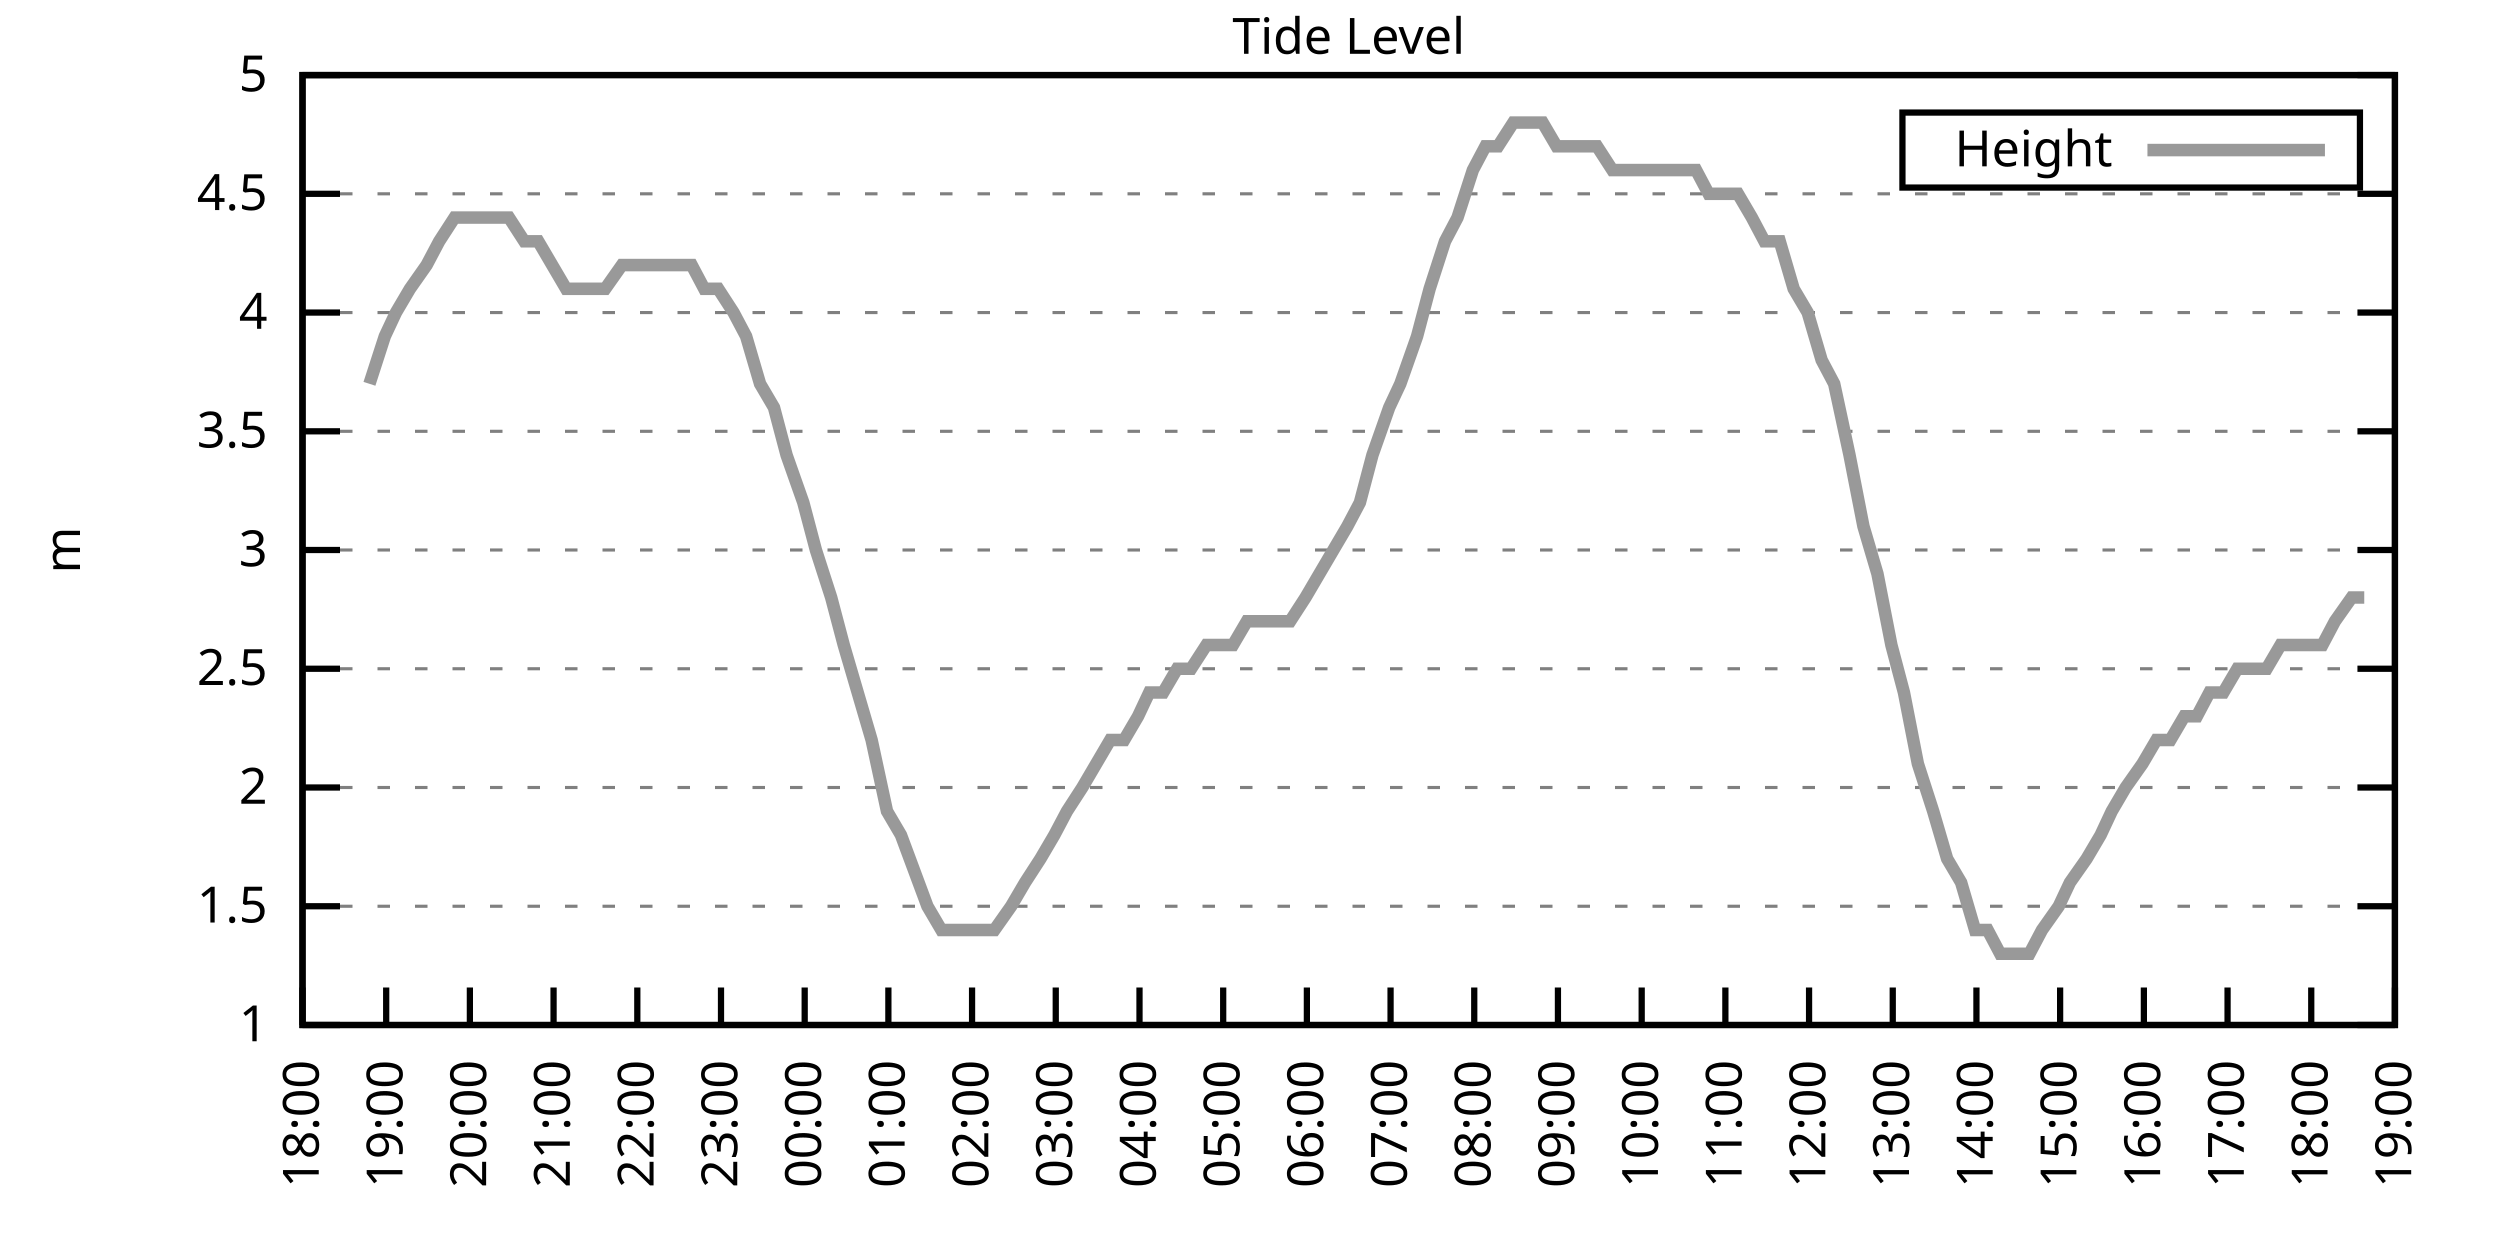
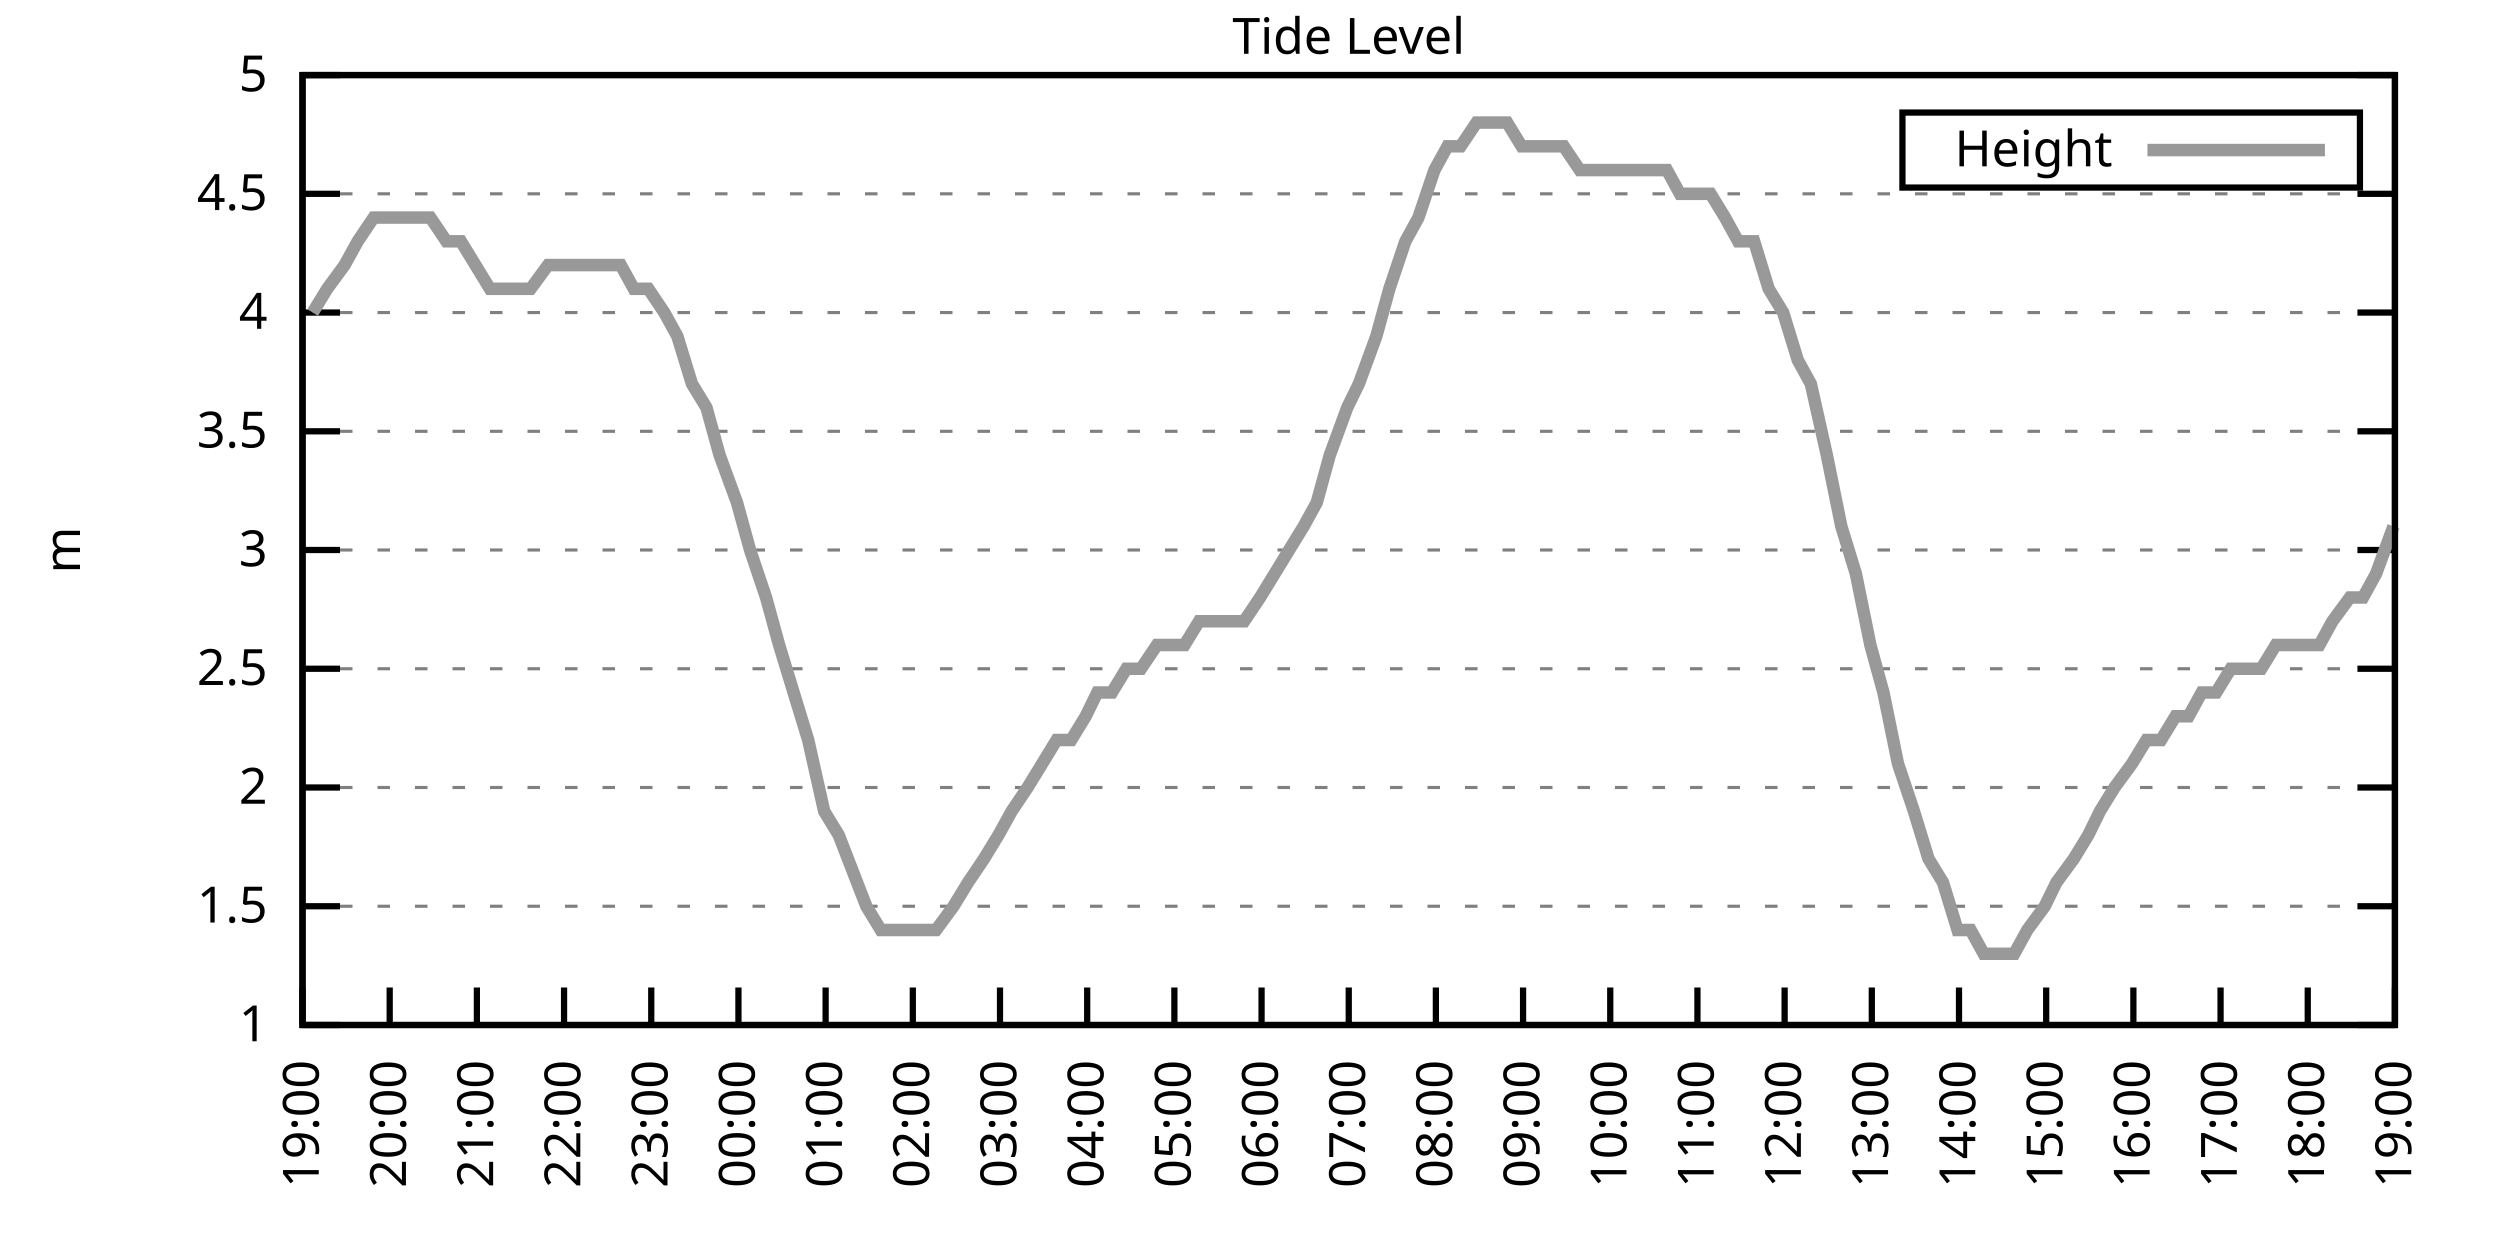
<svg xmlns="http://www.w3.org/2000/svg" xmlns:xlink="http://www.w3.org/1999/xlink" width="400" height="200" viewBox="0 0 400 200">
  <g id="gnuplot_canvas">
    <rect x="0" y="0" width="400" height="200" fill="none" />
    <defs>
      <circle id="gpDot" r="0.5" stroke-width="0.5" stroke="currentColor" />
      <path id="gpPt0" stroke-width="0.333" stroke="currentColor" d="M-1,0 h2 M0,-1 v2" />
      <path id="gpPt1" stroke-width="0.333" stroke="currentColor" d="M-1,-1 L1,1 M1,-1 L-1,1" />
      <path id="gpPt2" stroke-width="0.333" stroke="currentColor" d="M-1,0 L1,0 M0,-1 L0,1 M-1,-1 L1,1 M-1,1 L1,-1" />
      <rect id="gpPt3" stroke-width="0.333" stroke="currentColor" x="-1" y="-1" width="2" height="2" />
      <rect id="gpPt4" stroke-width="0.333" stroke="currentColor" fill="currentColor" x="-1" y="-1" width="2" height="2" />
      <circle id="gpPt5" stroke-width="0.333" stroke="currentColor" cx="0" cy="0" r="1" />
      <use xlink:href="#gpPt5" id="gpPt6" fill="currentColor" stroke="none" />
      <path id="gpPt7" stroke-width="0.333" stroke="currentColor" d="M0,-1.33 L-1.33,0.67 L1.33,0.67 z" />
      <use xlink:href="#gpPt7" id="gpPt8" fill="currentColor" stroke="none" />
      <use xlink:href="#gpPt7" id="gpPt9" stroke="currentColor" transform="rotate(180)" />
      <use xlink:href="#gpPt9" id="gpPt10" fill="currentColor" stroke="none" />
      <use xlink:href="#gpPt3" id="gpPt11" stroke="currentColor" transform="rotate(45)" />
      <use xlink:href="#gpPt11" id="gpPt12" fill="currentColor" stroke="none" />
      <path id="gpPt13" stroke-width="0.333" stroke="currentColor" d="M0,1.330 L1.265,0.411 L0.782,-1.067 L-0.782,-1.076 L-1.265,0.411 z" />
      <use xlink:href="#gpPt13" id="gpPt14" fill="currentColor" stroke="none" />
      <filter id="textbox" filterUnits="objectBoundingBox" x="0" y="0" height="1" width="1">
        <feFlood flood-color="white" flood-opacity="1" result="bgnd" />
        <feComposite in="SourceGraphic" in2="bgnd" operator="atop" />
      </filter>
      <filter id="greybox" filterUnits="objectBoundingBox" x="0" y="0" height="1" width="1">
        <feFlood flood-color="lightgrey" flood-opacity="1" result="grey" />
        <feComposite in="SourceGraphic" in2="grey" operator="atop" />
      </filter>
    </defs>
    <g fill="none" color="white" stroke="currentColor" stroke-width="1.00" stroke-linecap="butt" stroke-linejoin="miter">
</g>
    <g fill="none" color="black" stroke="currentColor" stroke-width="1.00" stroke-linecap="butt" stroke-linejoin="miter">
      <g stroke="none" shape-rendering="crispEdges">
        <polygon fill="rgb(255, 255, 255)" points="48.40,164.00 383.18,164.00 383.18,12.02 48.40,12.02 " />
      </g>
    </g>
    <g fill="none" color="black" stroke="currentColor" stroke-width="1.00" stroke-linecap="butt" stroke-linejoin="miter">
</g>
    <g fill="none" color="black" stroke="black" stroke-width="0.50" stroke-linecap="butt" stroke-linejoin="miter">
</g>
    <g fill="none" color="gray" stroke="currentColor" stroke-width="0.50" stroke-linecap="butt" stroke-linejoin="miter">
      <path stroke="gray" stroke-dasharray="2,4" class="gridline" d="M48.40,164.00 L383.19,164.00  " />
    </g>
    <g fill="none" color="gray" stroke="gray" stroke-width="1.00" stroke-linecap="butt" stroke-linejoin="miter">
</g>
    <g fill="none" color="black" stroke="currentColor" stroke-width="1.00" stroke-linecap="butt" stroke-linejoin="miter">
      <path stroke="black" d="M48.40,164.00 L54.40,164.00 M383.19,164.00 L377.19,164.00  " />
      <g transform="translate(42.80,166.60)" stroke="none" fill="black" font-family="Sans" font-size="8.00" text-anchor="end">
        <text>
          <tspan font-family="Sans"> 1</tspan>
        </text>
      </g>
    </g>
    <g fill="none" color="black" stroke="currentColor" stroke-width="1.00" stroke-linecap="butt" stroke-linejoin="miter">
</g>
    <g fill="none" color="black" stroke="black" stroke-width="0.50" stroke-linecap="butt" stroke-linejoin="miter">
</g>
    <g fill="none" color="gray" stroke="currentColor" stroke-width="0.50" stroke-linecap="butt" stroke-linejoin="miter">
      <path stroke="gray" stroke-dasharray="2,4" class="gridline" d="M48.40,145.00 L383.19,145.00  " />
    </g>
    <g fill="none" color="gray" stroke="gray" stroke-width="1.00" stroke-linecap="butt" stroke-linejoin="miter">
</g>
    <g fill="none" color="black" stroke="currentColor" stroke-width="1.00" stroke-linecap="butt" stroke-linejoin="miter">
      <path stroke="black" d="M48.40,145.00 L54.40,145.00 M383.19,145.00 L377.19,145.00  " />
      <g transform="translate(42.80,147.60)" stroke="none" fill="black" font-family="Sans" font-size="8.00" text-anchor="end">
        <text>
          <tspan font-family="Sans"> 1.5</tspan>
        </text>
      </g>
    </g>
    <g fill="none" color="black" stroke="currentColor" stroke-width="1.00" stroke-linecap="butt" stroke-linejoin="miter">
</g>
    <g fill="none" color="black" stroke="black" stroke-width="0.50" stroke-linecap="butt" stroke-linejoin="miter">
</g>
    <g fill="none" color="gray" stroke="currentColor" stroke-width="0.50" stroke-linecap="butt" stroke-linejoin="miter">
      <path stroke="gray" stroke-dasharray="2,4" class="gridline" d="M48.40,126.00 L383.19,126.00  " />
    </g>
    <g fill="none" color="gray" stroke="gray" stroke-width="1.00" stroke-linecap="butt" stroke-linejoin="miter">
</g>
    <g fill="none" color="black" stroke="currentColor" stroke-width="1.00" stroke-linecap="butt" stroke-linejoin="miter">
      <path stroke="black" d="M48.40,126.00 L54.40,126.00 M383.19,126.00 L377.19,126.00  " />
      <g transform="translate(42.80,128.60)" stroke="none" fill="black" font-family="Sans" font-size="8.00" text-anchor="end">
        <text>
          <tspan font-family="Sans"> 2</tspan>
        </text>
      </g>
    </g>
    <g fill="none" color="black" stroke="currentColor" stroke-width="1.00" stroke-linecap="butt" stroke-linejoin="miter">
</g>
    <g fill="none" color="black" stroke="black" stroke-width="0.50" stroke-linecap="butt" stroke-linejoin="miter">
</g>
    <g fill="none" color="gray" stroke="currentColor" stroke-width="0.50" stroke-linecap="butt" stroke-linejoin="miter">
      <path stroke="gray" stroke-dasharray="2,4" class="gridline" d="M48.40,107.00 L383.19,107.00  " />
    </g>
    <g fill="none" color="gray" stroke="gray" stroke-width="1.00" stroke-linecap="butt" stroke-linejoin="miter">
</g>
    <g fill="none" color="black" stroke="currentColor" stroke-width="1.00" stroke-linecap="butt" stroke-linejoin="miter">
      <path stroke="black" d="M48.40,107.00 L54.40,107.00 M383.19,107.00 L377.19,107.00  " />
      <g transform="translate(42.80,109.60)" stroke="none" fill="black" font-family="Sans" font-size="8.00" text-anchor="end">
        <text>
          <tspan font-family="Sans"> 2.5</tspan>
        </text>
      </g>
    </g>
    <g fill="none" color="black" stroke="currentColor" stroke-width="1.00" stroke-linecap="butt" stroke-linejoin="miter">
</g>
    <g fill="none" color="black" stroke="black" stroke-width="0.50" stroke-linecap="butt" stroke-linejoin="miter">
</g>
    <g fill="none" color="gray" stroke="currentColor" stroke-width="0.50" stroke-linecap="butt" stroke-linejoin="miter">
      <path stroke="gray" stroke-dasharray="2,4" class="gridline" d="M48.40,88.00 L383.19,88.00  " />
    </g>
    <g fill="none" color="gray" stroke="gray" stroke-width="1.00" stroke-linecap="butt" stroke-linejoin="miter">
</g>
    <g fill="none" color="black" stroke="currentColor" stroke-width="1.00" stroke-linecap="butt" stroke-linejoin="miter">
      <path stroke="black" d="M48.40,88.00 L54.40,88.00 M383.19,88.00 L377.19,88.00  " />
      <g transform="translate(42.80,90.60)" stroke="none" fill="black" font-family="Sans" font-size="8.00" text-anchor="end">
        <text>
          <tspan font-family="Sans"> 3</tspan>
        </text>
      </g>
    </g>
    <g fill="none" color="black" stroke="currentColor" stroke-width="1.00" stroke-linecap="butt" stroke-linejoin="miter">
</g>
    <g fill="none" color="black" stroke="black" stroke-width="0.50" stroke-linecap="butt" stroke-linejoin="miter">
</g>
    <g fill="none" color="gray" stroke="currentColor" stroke-width="0.50" stroke-linecap="butt" stroke-linejoin="miter">
      <path stroke="gray" stroke-dasharray="2,4" class="gridline" d="M48.40,69.01 L383.19,69.01  " />
    </g>
    <g fill="none" color="gray" stroke="gray" stroke-width="1.00" stroke-linecap="butt" stroke-linejoin="miter">
</g>
    <g fill="none" color="black" stroke="currentColor" stroke-width="1.00" stroke-linecap="butt" stroke-linejoin="miter">
      <path stroke="black" d="M48.40,69.01 L54.40,69.01 M383.19,69.01 L377.19,69.01  " />
      <g transform="translate(42.80,71.61)" stroke="none" fill="black" font-family="Sans" font-size="8.00" text-anchor="end">
        <text>
          <tspan font-family="Sans"> 3.5</tspan>
        </text>
      </g>
    </g>
    <g fill="none" color="black" stroke="currentColor" stroke-width="1.00" stroke-linecap="butt" stroke-linejoin="miter">
</g>
    <g fill="none" color="black" stroke="black" stroke-width="0.50" stroke-linecap="butt" stroke-linejoin="miter">
</g>
    <g fill="none" color="gray" stroke="currentColor" stroke-width="0.50" stroke-linecap="butt" stroke-linejoin="miter">
      <path stroke="gray" stroke-dasharray="2,4" class="gridline" d="M48.40,50.01 L383.19,50.01  " />
    </g>
    <g fill="none" color="gray" stroke="gray" stroke-width="1.00" stroke-linecap="butt" stroke-linejoin="miter">
</g>
    <g fill="none" color="black" stroke="currentColor" stroke-width="1.00" stroke-linecap="butt" stroke-linejoin="miter">
      <path stroke="black" d="M48.40,50.01 L54.40,50.01 M383.19,50.01 L377.19,50.01  " />
      <g transform="translate(42.80,52.61)" stroke="none" fill="black" font-family="Sans" font-size="8.00" text-anchor="end">
        <text>
          <tspan font-family="Sans"> 4</tspan>
        </text>
      </g>
    </g>
    <g fill="none" color="black" stroke="currentColor" stroke-width="1.00" stroke-linecap="butt" stroke-linejoin="miter">
</g>
    <g fill="none" color="black" stroke="black" stroke-width="0.50" stroke-linecap="butt" stroke-linejoin="miter">
</g>
    <g fill="none" color="gray" stroke="currentColor" stroke-width="0.50" stroke-linecap="butt" stroke-linejoin="miter">
      <path stroke="gray" stroke-dasharray="2,4" class="gridline" d="M48.40,31.01 L383.19,31.01  " />
    </g>
    <g fill="none" color="gray" stroke="gray" stroke-width="1.00" stroke-linecap="butt" stroke-linejoin="miter">
</g>
    <g fill="none" color="black" stroke="currentColor" stroke-width="1.00" stroke-linecap="butt" stroke-linejoin="miter">
      <path stroke="black" d="M48.40,31.01 L54.40,31.01 M383.19,31.01 L377.19,31.01  " />
      <g transform="translate(42.80,33.61)" stroke="none" fill="black" font-family="Sans" font-size="8.00" text-anchor="end">
        <text>
          <tspan font-family="Sans"> 4.5</tspan>
        </text>
      </g>
    </g>
    <g fill="none" color="black" stroke="currentColor" stroke-width="1.00" stroke-linecap="butt" stroke-linejoin="miter">
</g>
    <g fill="none" color="black" stroke="black" stroke-width="0.50" stroke-linecap="butt" stroke-linejoin="miter">
</g>
    <g fill="none" color="gray" stroke="currentColor" stroke-width="0.50" stroke-linecap="butt" stroke-linejoin="miter">
      <path stroke="gray" stroke-dasharray="2,4" class="gridline" d="M48.40,12.01 L383.19,12.01  " />
    </g>
    <g fill="none" color="gray" stroke="gray" stroke-width="1.00" stroke-linecap="butt" stroke-linejoin="miter">
</g>
    <g fill="none" color="black" stroke="currentColor" stroke-width="1.00" stroke-linecap="butt" stroke-linejoin="miter">
      <path stroke="black" d="M48.40,12.01 L54.40,12.01 M383.19,12.01 L377.19,12.01  " />
      <g transform="translate(42.80,14.61)" stroke="none" fill="black" font-family="Sans" font-size="8.00" text-anchor="end">
        <text>
          <tspan font-family="Sans"> 5</tspan>
        </text>
      </g>
    </g>
    <g fill="none" color="black" stroke="currentColor" stroke-width="1.00" stroke-linecap="butt" stroke-linejoin="miter">
      <path stroke="black" d="M48.40,164.00 L48.40,158.00  " />
      <g transform="translate(51.00,169.60) rotate(270.00)" stroke="none" fill="black" font-family="Sans" font-size="8.00" text-anchor="end">
        <text>
-           <tspan font-family="Sans">18:00</tspan>
-         </text>
-       </g>
-     </g>
-     <g fill="none" color="black" stroke="currentColor" stroke-width="1.00" stroke-linecap="butt" stroke-linejoin="miter">
-       <path stroke="black" d="M61.79,164.00 L61.79,158.00  " />
-       <g transform="translate(64.39,169.60) rotate(270.00)" stroke="none" fill="black" font-family="Sans" font-size="8.00" text-anchor="end">
-         <text>
          <tspan font-family="Sans">19:00</tspan>
        </text>
      </g>
    </g>
    <g fill="none" color="black" stroke="currentColor" stroke-width="1.00" stroke-linecap="butt" stroke-linejoin="miter">
-       <path stroke="black" d="M75.18,164.00 L75.18,158.00  " />
-       <g transform="translate(77.78,169.60) rotate(270.00)" stroke="none" fill="black" font-family="Sans" font-size="8.00" text-anchor="end">
+       <path stroke="black" d="M62.35,164.00 L62.35,158.00  " />
+       <g transform="translate(64.95,169.60) rotate(270.00)" stroke="none" fill="black" font-family="Sans" font-size="8.00" text-anchor="end">
        <text>
          <tspan font-family="Sans">20:00</tspan>
        </text>
      </g>
    </g>
    <g fill="none" color="black" stroke="currentColor" stroke-width="1.00" stroke-linecap="butt" stroke-linejoin="miter">
-       <path stroke="black" d="M88.57,164.00 L88.57,158.00  " />
-       <g transform="translate(91.17,169.60) rotate(270.00)" stroke="none" fill="black" font-family="Sans" font-size="8.00" text-anchor="end">
+       <path stroke="black" d="M76.30,164.00 L76.30,158.00  " />
+       <g transform="translate(78.90,169.60) rotate(270.00)" stroke="none" fill="black" font-family="Sans" font-size="8.00" text-anchor="end">
        <text>
          <tspan font-family="Sans">21:00</tspan>
        </text>
      </g>
    </g>
    <g fill="none" color="black" stroke="currentColor" stroke-width="1.00" stroke-linecap="butt" stroke-linejoin="miter">
-       <path stroke="black" d="M101.97,164.00 L101.97,158.00  " />
-       <g transform="translate(104.57,169.60) rotate(270.00)" stroke="none" fill="black" font-family="Sans" font-size="8.00" text-anchor="end">
+       <path stroke="black" d="M90.25,164.00 L90.25,158.00  " />
+       <g transform="translate(92.85,169.60) rotate(270.00)" stroke="none" fill="black" font-family="Sans" font-size="8.00" text-anchor="end">
        <text>
          <tspan font-family="Sans">22:00</tspan>
        </text>
      </g>
    </g>
    <g fill="none" color="black" stroke="currentColor" stroke-width="1.00" stroke-linecap="butt" stroke-linejoin="miter">
-       <path stroke="black" d="M115.36,164.00 L115.36,158.00  " />
-       <g transform="translate(117.96,169.60) rotate(270.00)" stroke="none" fill="black" font-family="Sans" font-size="8.00" text-anchor="end">
+       <path stroke="black" d="M104.20,164.00 L104.20,158.00  " />
+       <g transform="translate(106.80,169.60) rotate(270.00)" stroke="none" fill="black" font-family="Sans" font-size="8.00" text-anchor="end">
        <text>
          <tspan font-family="Sans">23:00</tspan>
        </text>
      </g>
    </g>
    <g fill="none" color="black" stroke="currentColor" stroke-width="1.00" stroke-linecap="butt" stroke-linejoin="miter">
-       <path stroke="black" d="M128.75,164.00 L128.75,158.00  " />
-       <g transform="translate(131.35,169.60) rotate(270.00)" stroke="none" fill="black" font-family="Sans" font-size="8.00" text-anchor="end">
+       <path stroke="black" d="M118.15,164.00 L118.15,158.00  " />
+       <g transform="translate(120.75,169.60) rotate(270.00)" stroke="none" fill="black" font-family="Sans" font-size="8.00" text-anchor="end">
        <text>
          <tspan font-family="Sans">00:00</tspan>
        </text>
      </g>
    </g>
    <g fill="none" color="black" stroke="currentColor" stroke-width="1.00" stroke-linecap="butt" stroke-linejoin="miter">
-       <path stroke="black" d="M142.14,164.00 L142.14,158.00  " />
-       <g transform="translate(144.74,169.60) rotate(270.00)" stroke="none" fill="black" font-family="Sans" font-size="8.00" text-anchor="end">
+       <path stroke="black" d="M132.10,164.00 L132.10,158.00  " />
+       <g transform="translate(134.70,169.60) rotate(270.00)" stroke="none" fill="black" font-family="Sans" font-size="8.00" text-anchor="end">
        <text>
          <tspan font-family="Sans">01:00</tspan>
        </text>
      </g>
    </g>
    <g fill="none" color="black" stroke="currentColor" stroke-width="1.00" stroke-linecap="butt" stroke-linejoin="miter">
-       <path stroke="black" d="M155.53,164.00 L155.53,158.00  " />
-       <g transform="translate(158.13,169.60) rotate(270.00)" stroke="none" fill="black" font-family="Sans" font-size="8.00" text-anchor="end">
+       <path stroke="black" d="M146.05,164.00 L146.05,158.00  " />
+       <g transform="translate(148.65,169.60) rotate(270.00)" stroke="none" fill="black" font-family="Sans" font-size="8.00" text-anchor="end">
        <text>
          <tspan font-family="Sans">02:00</tspan>
        </text>
      </g>
    </g>
    <g fill="none" color="black" stroke="currentColor" stroke-width="1.00" stroke-linecap="butt" stroke-linejoin="miter">
-       <path stroke="black" d="M168.92,164.00 L168.92,158.00  " />
-       <g transform="translate(171.52,169.60) rotate(270.00)" stroke="none" fill="black" font-family="Sans" font-size="8.00" text-anchor="end">
+       <path stroke="black" d="M160.00,164.00 L160.00,158.00  " />
+       <g transform="translate(162.60,169.60) rotate(270.00)" stroke="none" fill="black" font-family="Sans" font-size="8.00" text-anchor="end">
        <text>
          <tspan font-family="Sans">03:00</tspan>
        </text>
      </g>
    </g>
    <g fill="none" color="black" stroke="currentColor" stroke-width="1.00" stroke-linecap="butt" stroke-linejoin="miter">
-       <path stroke="black" d="M182.32,164.00 L182.32,158.00  " />
-       <g transform="translate(184.92,169.60) rotate(270.00)" stroke="none" fill="black" font-family="Sans" font-size="8.00" text-anchor="end">
+       <path stroke="black" d="M173.95,164.00 L173.95,158.00  " />
+       <g transform="translate(176.55,169.60) rotate(270.00)" stroke="none" fill="black" font-family="Sans" font-size="8.00" text-anchor="end">
        <text>
          <tspan font-family="Sans">04:00</tspan>
        </text>
      </g>
    </g>
    <g fill="none" color="black" stroke="currentColor" stroke-width="1.00" stroke-linecap="butt" stroke-linejoin="miter">
-       <path stroke="black" d="M195.71,164.00 L195.71,158.00  " />
-       <g transform="translate(198.31,169.60) rotate(270.00)" stroke="none" fill="black" font-family="Sans" font-size="8.00" text-anchor="end">
+       <path stroke="black" d="M187.90,164.00 L187.90,158.00  " />
+       <g transform="translate(190.50,169.60) rotate(270.00)" stroke="none" fill="black" font-family="Sans" font-size="8.00" text-anchor="end">
        <text>
          <tspan font-family="Sans">05:00</tspan>
        </text>
      </g>
    </g>
    <g fill="none" color="black" stroke="currentColor" stroke-width="1.00" stroke-linecap="butt" stroke-linejoin="miter">
-       <path stroke="black" d="M209.10,164.00 L209.10,158.00  " />
-       <g transform="translate(211.70,169.60) rotate(270.00)" stroke="none" fill="black" font-family="Sans" font-size="8.00" text-anchor="end">
+       <path stroke="black" d="M201.85,164.00 L201.85,158.00  " />
+       <g transform="translate(204.45,169.60) rotate(270.00)" stroke="none" fill="black" font-family="Sans" font-size="8.00" text-anchor="end">
        <text>
          <tspan font-family="Sans">06:00</tspan>
        </text>
      </g>
    </g>
    <g fill="none" color="black" stroke="currentColor" stroke-width="1.00" stroke-linecap="butt" stroke-linejoin="miter">
-       <path stroke="black" d="M222.49,164.00 L222.49,158.00  " />
-       <g transform="translate(225.09,169.60) rotate(270.00)" stroke="none" fill="black" font-family="Sans" font-size="8.00" text-anchor="end">
+       <path stroke="black" d="M215.80,164.00 L215.80,158.00  " />
+       <g transform="translate(218.40,169.60) rotate(270.00)" stroke="none" fill="black" font-family="Sans" font-size="8.00" text-anchor="end">
        <text>
          <tspan font-family="Sans">07:00</tspan>
        </text>
      </g>
    </g>
    <g fill="none" color="black" stroke="currentColor" stroke-width="1.00" stroke-linecap="butt" stroke-linejoin="miter">
-       <path stroke="black" d="M235.88,164.00 L235.88,158.00  " />
-       <g transform="translate(238.48,169.60) rotate(270.00)" stroke="none" fill="black" font-family="Sans" font-size="8.00" text-anchor="end">
+       <path stroke="black" d="M229.74,164.00 L229.74,158.00  " />
+       <g transform="translate(232.34,169.60) rotate(270.00)" stroke="none" fill="black" font-family="Sans" font-size="8.00" text-anchor="end">
        <text>
          <tspan font-family="Sans">08:00</tspan>
        </text>
      </g>
    </g>
    <g fill="none" color="black" stroke="currentColor" stroke-width="1.00" stroke-linecap="butt" stroke-linejoin="miter">
-       <path stroke="black" d="M249.27,164.00 L249.27,158.00  " />
-       <g transform="translate(251.87,169.60) rotate(270.00)" stroke="none" fill="black" font-family="Sans" font-size="8.00" text-anchor="end">
+       <path stroke="black" d="M243.69,164.00 L243.69,158.00  " />
+       <g transform="translate(246.29,169.60) rotate(270.00)" stroke="none" fill="black" font-family="Sans" font-size="8.00" text-anchor="end">
        <text>
          <tspan font-family="Sans">09:00</tspan>
        </text>
      </g>
    </g>
    <g fill="none" color="black" stroke="currentColor" stroke-width="1.00" stroke-linecap="butt" stroke-linejoin="miter">
-       <path stroke="black" d="M262.67,164.00 L262.67,158.00  " />
-       <g transform="translate(265.27,169.60) rotate(270.00)" stroke="none" fill="black" font-family="Sans" font-size="8.00" text-anchor="end">
+       <path stroke="black" d="M257.64,164.00 L257.64,158.00  " />
+       <g transform="translate(260.24,169.60) rotate(270.00)" stroke="none" fill="black" font-family="Sans" font-size="8.00" text-anchor="end">
        <text>
          <tspan font-family="Sans">10:00</tspan>
        </text>
      </g>
    </g>
    <g fill="none" color="black" stroke="currentColor" stroke-width="1.00" stroke-linecap="butt" stroke-linejoin="miter">
-       <path stroke="black" d="M276.06,164.00 L276.06,158.00  " />
-       <g transform="translate(278.66,169.60) rotate(270.00)" stroke="none" fill="black" font-family="Sans" font-size="8.00" text-anchor="end">
+       <path stroke="black" d="M271.59,164.00 L271.59,158.00  " />
+       <g transform="translate(274.19,169.60) rotate(270.00)" stroke="none" fill="black" font-family="Sans" font-size="8.00" text-anchor="end">
        <text>
          <tspan font-family="Sans">11:00</tspan>
        </text>
      </g>
    </g>
    <g fill="none" color="black" stroke="currentColor" stroke-width="1.00" stroke-linecap="butt" stroke-linejoin="miter">
-       <path stroke="black" d="M289.45,164.00 L289.45,158.00  " />
-       <g transform="translate(292.05,169.60) rotate(270.00)" stroke="none" fill="black" font-family="Sans" font-size="8.00" text-anchor="end">
+       <path stroke="black" d="M285.54,164.00 L285.54,158.00  " />
+       <g transform="translate(288.14,169.60) rotate(270.00)" stroke="none" fill="black" font-family="Sans" font-size="8.00" text-anchor="end">
        <text>
          <tspan font-family="Sans">12:00</tspan>
        </text>
      </g>
    </g>
    <g fill="none" color="black" stroke="currentColor" stroke-width="1.00" stroke-linecap="butt" stroke-linejoin="miter">
-       <path stroke="black" d="M302.84,164.00 L302.84,158.00  " />
-       <g transform="translate(305.44,169.60) rotate(270.00)" stroke="none" fill="black" font-family="Sans" font-size="8.00" text-anchor="end">
+       <path stroke="black" d="M299.49,164.00 L299.49,158.00  " />
+       <g transform="translate(302.09,169.60) rotate(270.00)" stroke="none" fill="black" font-family="Sans" font-size="8.00" text-anchor="end">
        <text>
          <tspan font-family="Sans">13:00</tspan>
        </text>
      </g>
    </g>
    <g fill="none" color="black" stroke="currentColor" stroke-width="1.00" stroke-linecap="butt" stroke-linejoin="miter">
-       <path stroke="black" d="M316.23,164.00 L316.23,158.00  " />
-       <g transform="translate(318.83,169.60) rotate(270.00)" stroke="none" fill="black" font-family="Sans" font-size="8.00" text-anchor="end">
+       <path stroke="black" d="M313.44,164.00 L313.44,158.00  " />
+       <g transform="translate(316.04,169.60) rotate(270.00)" stroke="none" fill="black" font-family="Sans" font-size="8.00" text-anchor="end">
        <text>
          <tspan font-family="Sans">14:00</tspan>
        </text>
      </g>
    </g>
    <g fill="none" color="black" stroke="currentColor" stroke-width="1.00" stroke-linecap="butt" stroke-linejoin="miter">
-       <path stroke="black" d="M329.62,164.00 L329.62,158.00  " />
-       <g transform="translate(332.22,169.60) rotate(270.00)" stroke="none" fill="black" font-family="Sans" font-size="8.00" text-anchor="end">
+       <path stroke="black" d="M327.39,164.00 L327.39,158.00  " />
+       <g transform="translate(329.99,169.60) rotate(270.00)" stroke="none" fill="black" font-family="Sans" font-size="8.00" text-anchor="end">
        <text>
          <tspan font-family="Sans">15:00</tspan>
        </text>
      </g>
    </g>
    <g fill="none" color="black" stroke="currentColor" stroke-width="1.00" stroke-linecap="butt" stroke-linejoin="miter">
-       <path stroke="black" d="M343.02,164.00 L343.02,158.00  " />
-       <g transform="translate(345.62,169.60) rotate(270.00)" stroke="none" fill="black" font-family="Sans" font-size="8.00" text-anchor="end">
+       <path stroke="black" d="M341.34,164.00 L341.34,158.00  " />
+       <g transform="translate(343.94,169.60) rotate(270.00)" stroke="none" fill="black" font-family="Sans" font-size="8.00" text-anchor="end">
        <text>
          <tspan font-family="Sans">16:00</tspan>
        </text>
      </g>
    </g>
    <g fill="none" color="black" stroke="currentColor" stroke-width="1.00" stroke-linecap="butt" stroke-linejoin="miter">
-       <path stroke="black" d="M356.41,164.00 L356.41,158.00  " />
-       <g transform="translate(359.01,169.60) rotate(270.00)" stroke="none" fill="black" font-family="Sans" font-size="8.00" text-anchor="end">
+       <path stroke="black" d="M355.29,164.00 L355.29,158.00  " />
+       <g transform="translate(357.89,169.60) rotate(270.00)" stroke="none" fill="black" font-family="Sans" font-size="8.00" text-anchor="end">
        <text>
          <tspan font-family="Sans">17:00</tspan>
        </text>
      </g>
    </g>
    <g fill="none" color="black" stroke="currentColor" stroke-width="1.00" stroke-linecap="butt" stroke-linejoin="miter">
-       <path stroke="black" d="M369.80,164.00 L369.80,158.00  " />
-       <g transform="translate(372.40,169.60) rotate(270.00)" stroke="none" fill="black" font-family="Sans" font-size="8.00" text-anchor="end">
+       <path stroke="black" d="M369.24,164.00 L369.24,158.00  " />
+       <g transform="translate(371.84,169.60) rotate(270.00)" stroke="none" fill="black" font-family="Sans" font-size="8.00" text-anchor="end">
        <text>
          <tspan font-family="Sans">18:00</tspan>
        </text>
      </g>
    </g>
    <g fill="none" color="black" stroke="currentColor" stroke-width="1.00" stroke-linecap="butt" stroke-linejoin="miter">
      <path stroke="black" d="M383.19,164.00 L383.19,158.00  " />
      <g transform="translate(385.79,169.60) rotate(270.00)" stroke="none" fill="black" font-family="Sans" font-size="8.00" text-anchor="end">
        <text>
          <tspan font-family="Sans">19:00</tspan>
        </text>
      </g>
    </g>
    <g fill="none" color="black" stroke="currentColor" stroke-width="1.00" stroke-linecap="butt" stroke-linejoin="miter">
</g>
    <g fill="none" color="black" stroke="currentColor" stroke-width="1.00" stroke-linecap="butt" stroke-linejoin="miter">
      <path stroke="black" d="M48.40,12.01 L48.40,164.00 L383.19,164.00 L383.19,12.01 L48.40,12.01 Z  " />
    </g>
    <g fill="none" color="black" stroke="currentColor" stroke-width="1.00" stroke-linecap="butt" stroke-linejoin="miter">
</g>
    <g fill="none" color="black" stroke="currentColor" stroke-width="1.00" stroke-linecap="butt" stroke-linejoin="miter">
      <path stroke="black" d="M304.39,30.01 L304.39,18.01 L377.59,18.01 L377.59,30.01 L304.39,30.01 Z  " />
    </g>
    <g id="Tide_level_plot_1">
      <g fill="none" color="white" stroke="black" stroke-width="2.00" stroke-linecap="butt" stroke-linejoin="miter">
</g>
      <g fill="none" color="black" stroke="currentColor" stroke-width="2.00" stroke-linecap="butt" stroke-linejoin="miter">
        <g transform="translate(337.99,26.61)" stroke="none" fill="black" font-family="Sans" font-size="8.00" text-anchor="end">
          <text>
            <tspan font-family="Sans">Height</tspan>
          </text>
        </g>
      </g>
      <g fill="none" color="black" stroke="currentColor" stroke-width="2.00" stroke-linecap="butt" stroke-linejoin="miter">
-         <path stroke="rgb(153, 153, 153)" d="M343.59,24.01 L371.99,24.01 M59.11,61.41 L61.57,53.81 L63.35,50.01 L65.59,46.21 L68.26,42.41 L70.27,38.61   L72.73,34.81 L74.74,34.81 L76.97,34.81 L78.98,34.81 L81.43,34.81 L83.89,38.61 L86.12,38.61 L88.35,42.41   L90.58,46.21 L92.82,46.21 L94.82,46.21 L96.83,46.21 L99.51,42.41 L101.52,42.41 L103.98,42.41 L105.76,42.41   L108.22,42.41 L110.67,42.41 L112.68,46.21 L114.91,46.21 L117.37,50.01 L119.38,53.81 L121.61,61.41 L123.84,65.21   L125.85,72.81 L128.53,80.41 L130.54,88.00 L132.99,95.60 L135.00,103.20 L137.23,110.80 L139.46,118.40 L141.92,129.80   L144.15,133.60 L148.39,145.00 L150.62,148.80 L153.08,148.80 L155.31,148.80 L157.54,148.80 L159.10,148.80 L161.78,145.00   L164.01,141.20 L166.47,137.40 L168.70,133.60 L170.71,129.80 L173.17,126.00 L175.40,122.20 L177.63,118.40 L179.86,118.40   L182.09,114.60 L183.88,110.80 L186.11,110.80 L188.34,107.00 L190.57,107.00 L193.03,103.20 L195.26,103.20 L197.27,103.20   L199.50,99.40 L202.18,99.40 L204.19,99.40 L206.42,99.40 L208.88,95.60 L211.11,91.80 L213.34,88.00 L215.57,84.21   L217.58,80.41 L219.59,72.81 L222.27,65.21 L224.05,61.41 L226.73,53.81 L228.74,46.21 L231.20,38.61 L233.20,34.81   L235.66,27.21 L237.67,23.41 L239.68,23.41 L242.13,19.61 L244.14,19.61 L246.82,19.61 L249.05,23.41 L251.28,23.41   L253.51,23.41 L255.52,23.41 L257.98,27.21 L260.21,27.21 L262.22,27.21 L264.23,27.21 L266.68,27.21 L269.14,27.21   L271.37,27.21 L273.38,31.01 L275.83,31.01 L278.07,31.01 L280.30,34.81 L282.31,38.61 L284.76,38.61 L286.99,46.21   L289.23,50.01 L291.46,57.61 L293.47,61.41 L295.92,72.81 L298.15,84.21 L300.39,91.80 L302.62,103.20 L304.63,110.80   L306.86,122.20 L309.31,129.80 L311.54,137.40 L313.78,141.20 L316.01,148.80 L318.02,148.80 L320.03,152.60 L322.70,152.60   L324.71,152.60 L326.72,148.80 L329.40,145.00 L331.19,141.20 L333.86,137.40 L336.10,133.60 L337.88,129.80 L340.11,126.00   L342.79,122.20 L345.02,118.40 L347.26,118.40 L349.49,114.60 L351.50,114.60 L353.51,110.80 L355.74,110.80 L357.97,107.00   L360.65,107.00 L362.66,107.00 L364.89,103.20 L367.12,103.20 L369.58,103.20 L371.58,103.20 L373.59,99.40 L376.27,95.60   L378.28,95.60  " />
+         <path stroke="rgb(153, 153, 153)" d="M343.59,24.01 L371.99,24.01 M50.03,50.01 L52.35,46.21 L55.14,42.41 L57.23,38.61 L59.79,34.81 L61.88,34.81   L64.21,34.81 L66.30,34.81 L68.86,34.81 L71.42,38.61 L73.74,38.61 L76.07,42.41 L78.39,46.21 L80.72,46.21   L82.81,46.21 L84.90,46.21 L87.69,42.41 L89.78,42.41 L92.34,42.41 L94.20,42.41 L96.76,42.41 L99.32,42.41   L101.41,46.21 L103.73,46.21 L106.29,50.01 L108.38,53.81 L110.71,61.41 L113.03,65.21 L115.13,72.81 L117.92,80.41   L120.01,88.00 L122.57,95.60 L124.66,103.20 L126.98,110.80 L129.31,118.40 L131.87,129.80 L134.19,133.60 L138.61,145.00   L140.93,148.80 L143.49,148.80 L145.81,148.80 L148.14,148.80 L149.77,148.80 L152.56,145.00 L154.88,141.20 L157.44,137.40   L159.76,133.60 L161.86,129.80 L164.41,126.00 L166.74,122.20 L169.06,118.40 L171.39,118.40 L173.71,114.60 L175.57,110.80   L177.90,110.80 L180.22,107.00 L182.55,107.00 L185.11,103.20 L187.43,103.20 L189.52,103.20 L191.85,99.40 L194.64,99.40   L196.73,99.40 L199.06,99.40 L201.61,95.60 L203.94,91.80 L206.26,88.00 L208.59,84.21 L210.68,80.41 L212.77,72.81   L215.56,65.21 L217.42,61.41 L220.21,53.81 L222.30,46.21 L224.86,38.61 L226.95,34.81 L229.51,27.21 L231.60,23.41   L233.70,23.41 L236.25,19.61 L238.35,19.61 L241.14,19.61 L243.46,23.41 L245.79,23.41 L248.11,23.41 L250.20,23.41   L252.76,27.21 L255.09,27.21 L257.18,27.21 L259.27,27.21 L261.83,27.21 L264.39,27.21 L266.71,27.21 L268.80,31.01   L271.36,31.01 L273.69,31.01 L276.01,34.81 L278.10,38.61 L280.66,38.61 L282.99,46.21 L285.31,50.01 L287.64,57.61   L289.73,61.41 L292.29,72.81 L294.61,84.21 L296.94,91.80 L299.26,103.20 L301.35,110.80 L303.68,122.20 L306.23,129.80   L308.56,137.40 L310.88,141.20 L313.21,148.80 L315.30,148.80 L317.39,152.60 L320.18,152.60 L322.28,152.60 L324.37,148.80   L327.16,145.00 L329.02,141.20 L331.81,137.40 L334.13,133.60 L335.99,129.80 L338.32,126.00 L341.11,122.20 L343.43,118.40   L345.76,118.40 L348.08,114.60 L350.18,114.60 L352.27,110.80 L354.59,110.80 L356.92,107.00 L359.71,107.00 L361.80,107.00   L364.13,103.20 L366.45,103.20 L369.01,103.20 L371.10,103.20 L373.19,99.40 L375.98,95.60 L378.08,95.60 L380.17,91.80   L382.96,84.21  " />
      </g>
    </g>
    <g fill="none" color="black" stroke="currentColor" stroke-width="2.00" stroke-linecap="butt" stroke-linejoin="miter">
</g>
    <g fill="none" color="black" stroke="black" stroke-width="1.00" stroke-linecap="butt" stroke-linejoin="miter">
</g>
    <g fill="none" color="black" stroke="currentColor" stroke-width="1.00" stroke-linecap="butt" stroke-linejoin="miter">
      <path stroke="black" d="M48.40,12.01 L48.40,164.00 L383.19,164.00 L383.19,12.01 L48.40,12.01 Z  " />
      <g transform="translate(12.80,88.01) rotate(270.00)" stroke="none" fill="black" font-family="Sans" font-size="8.00" text-anchor="middle">
        <text>
          <tspan font-family="Sans">m</tspan>
        </text>
      </g>
    </g>
    <g fill="none" color="black" stroke="currentColor" stroke-width="1.00" stroke-linecap="butt" stroke-linejoin="miter">
</g>
    <g fill="none" color="black" stroke="currentColor" stroke-width="1.00" stroke-linecap="butt" stroke-linejoin="miter">
      <g transform="translate(215.79,8.61)" stroke="none" fill="black" font-family="Sans" font-size="8.00" text-anchor="middle">
        <text>
          <tspan font-family="Sans">Tide Level</tspan>
        </text>
      </g>
    </g>
    <g fill="none" color="black" stroke="currentColor" stroke-width="1.00" stroke-linecap="butt" stroke-linejoin="miter">
</g>
  </g>
</svg>
